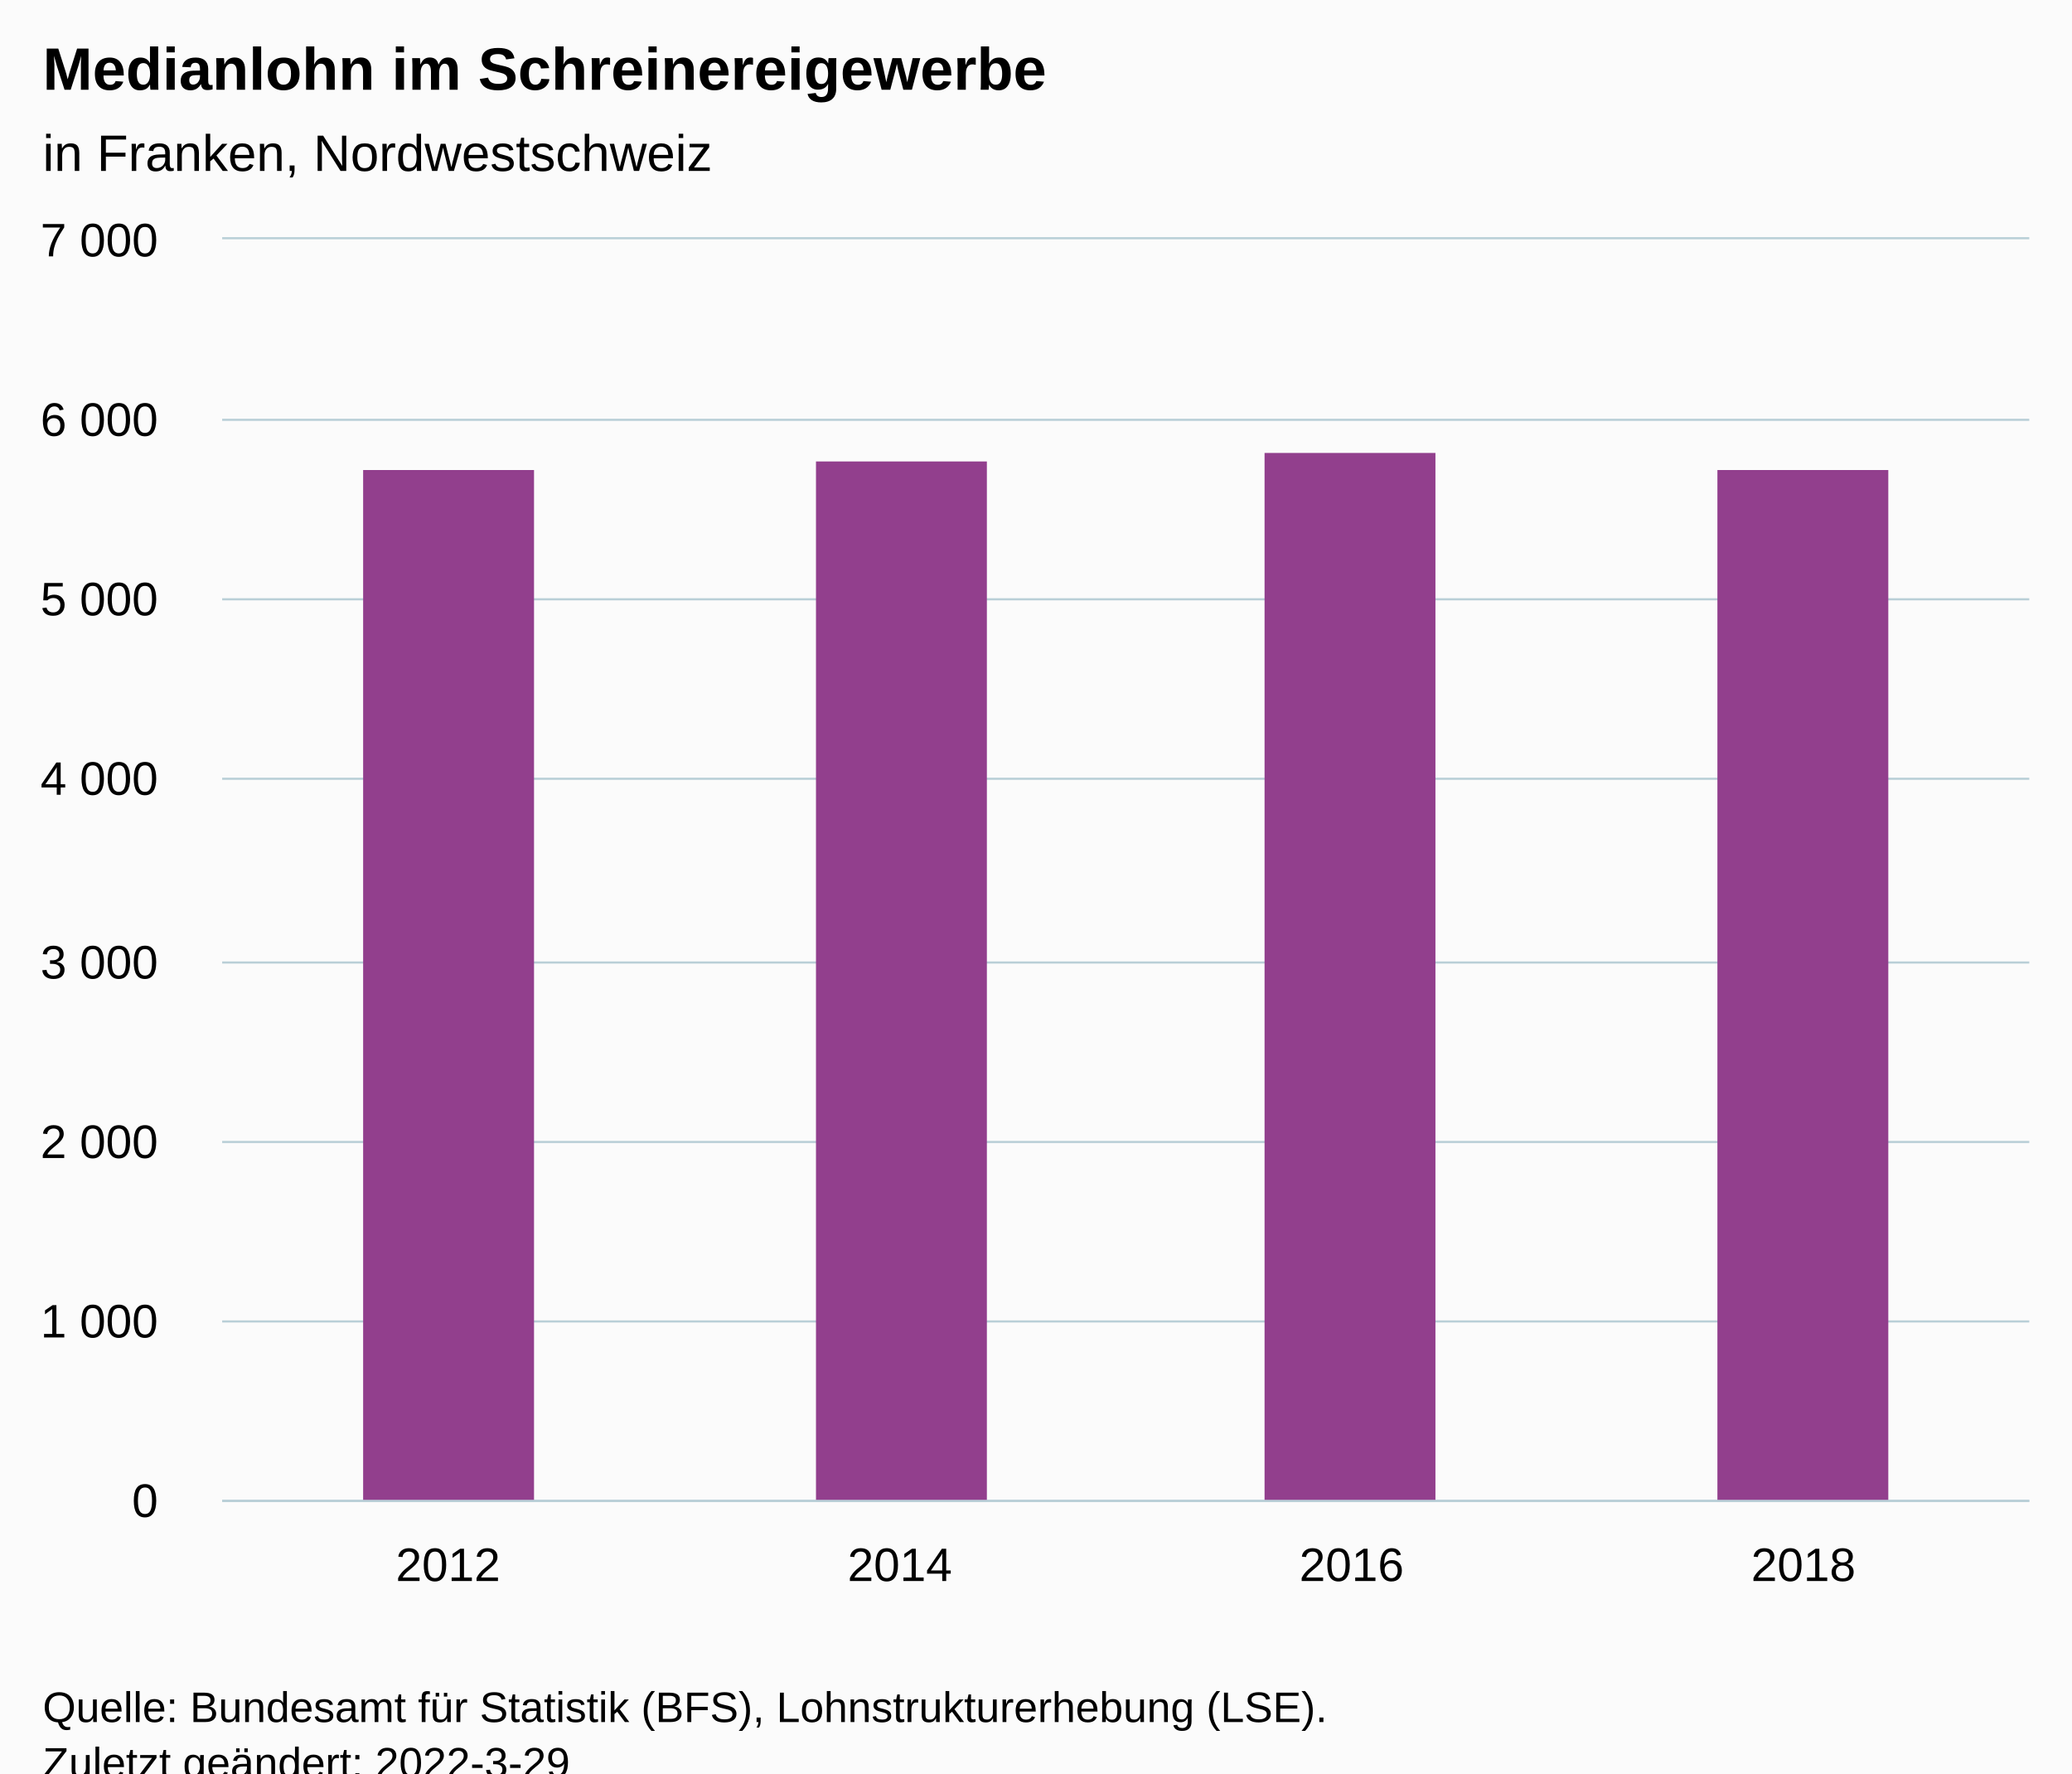
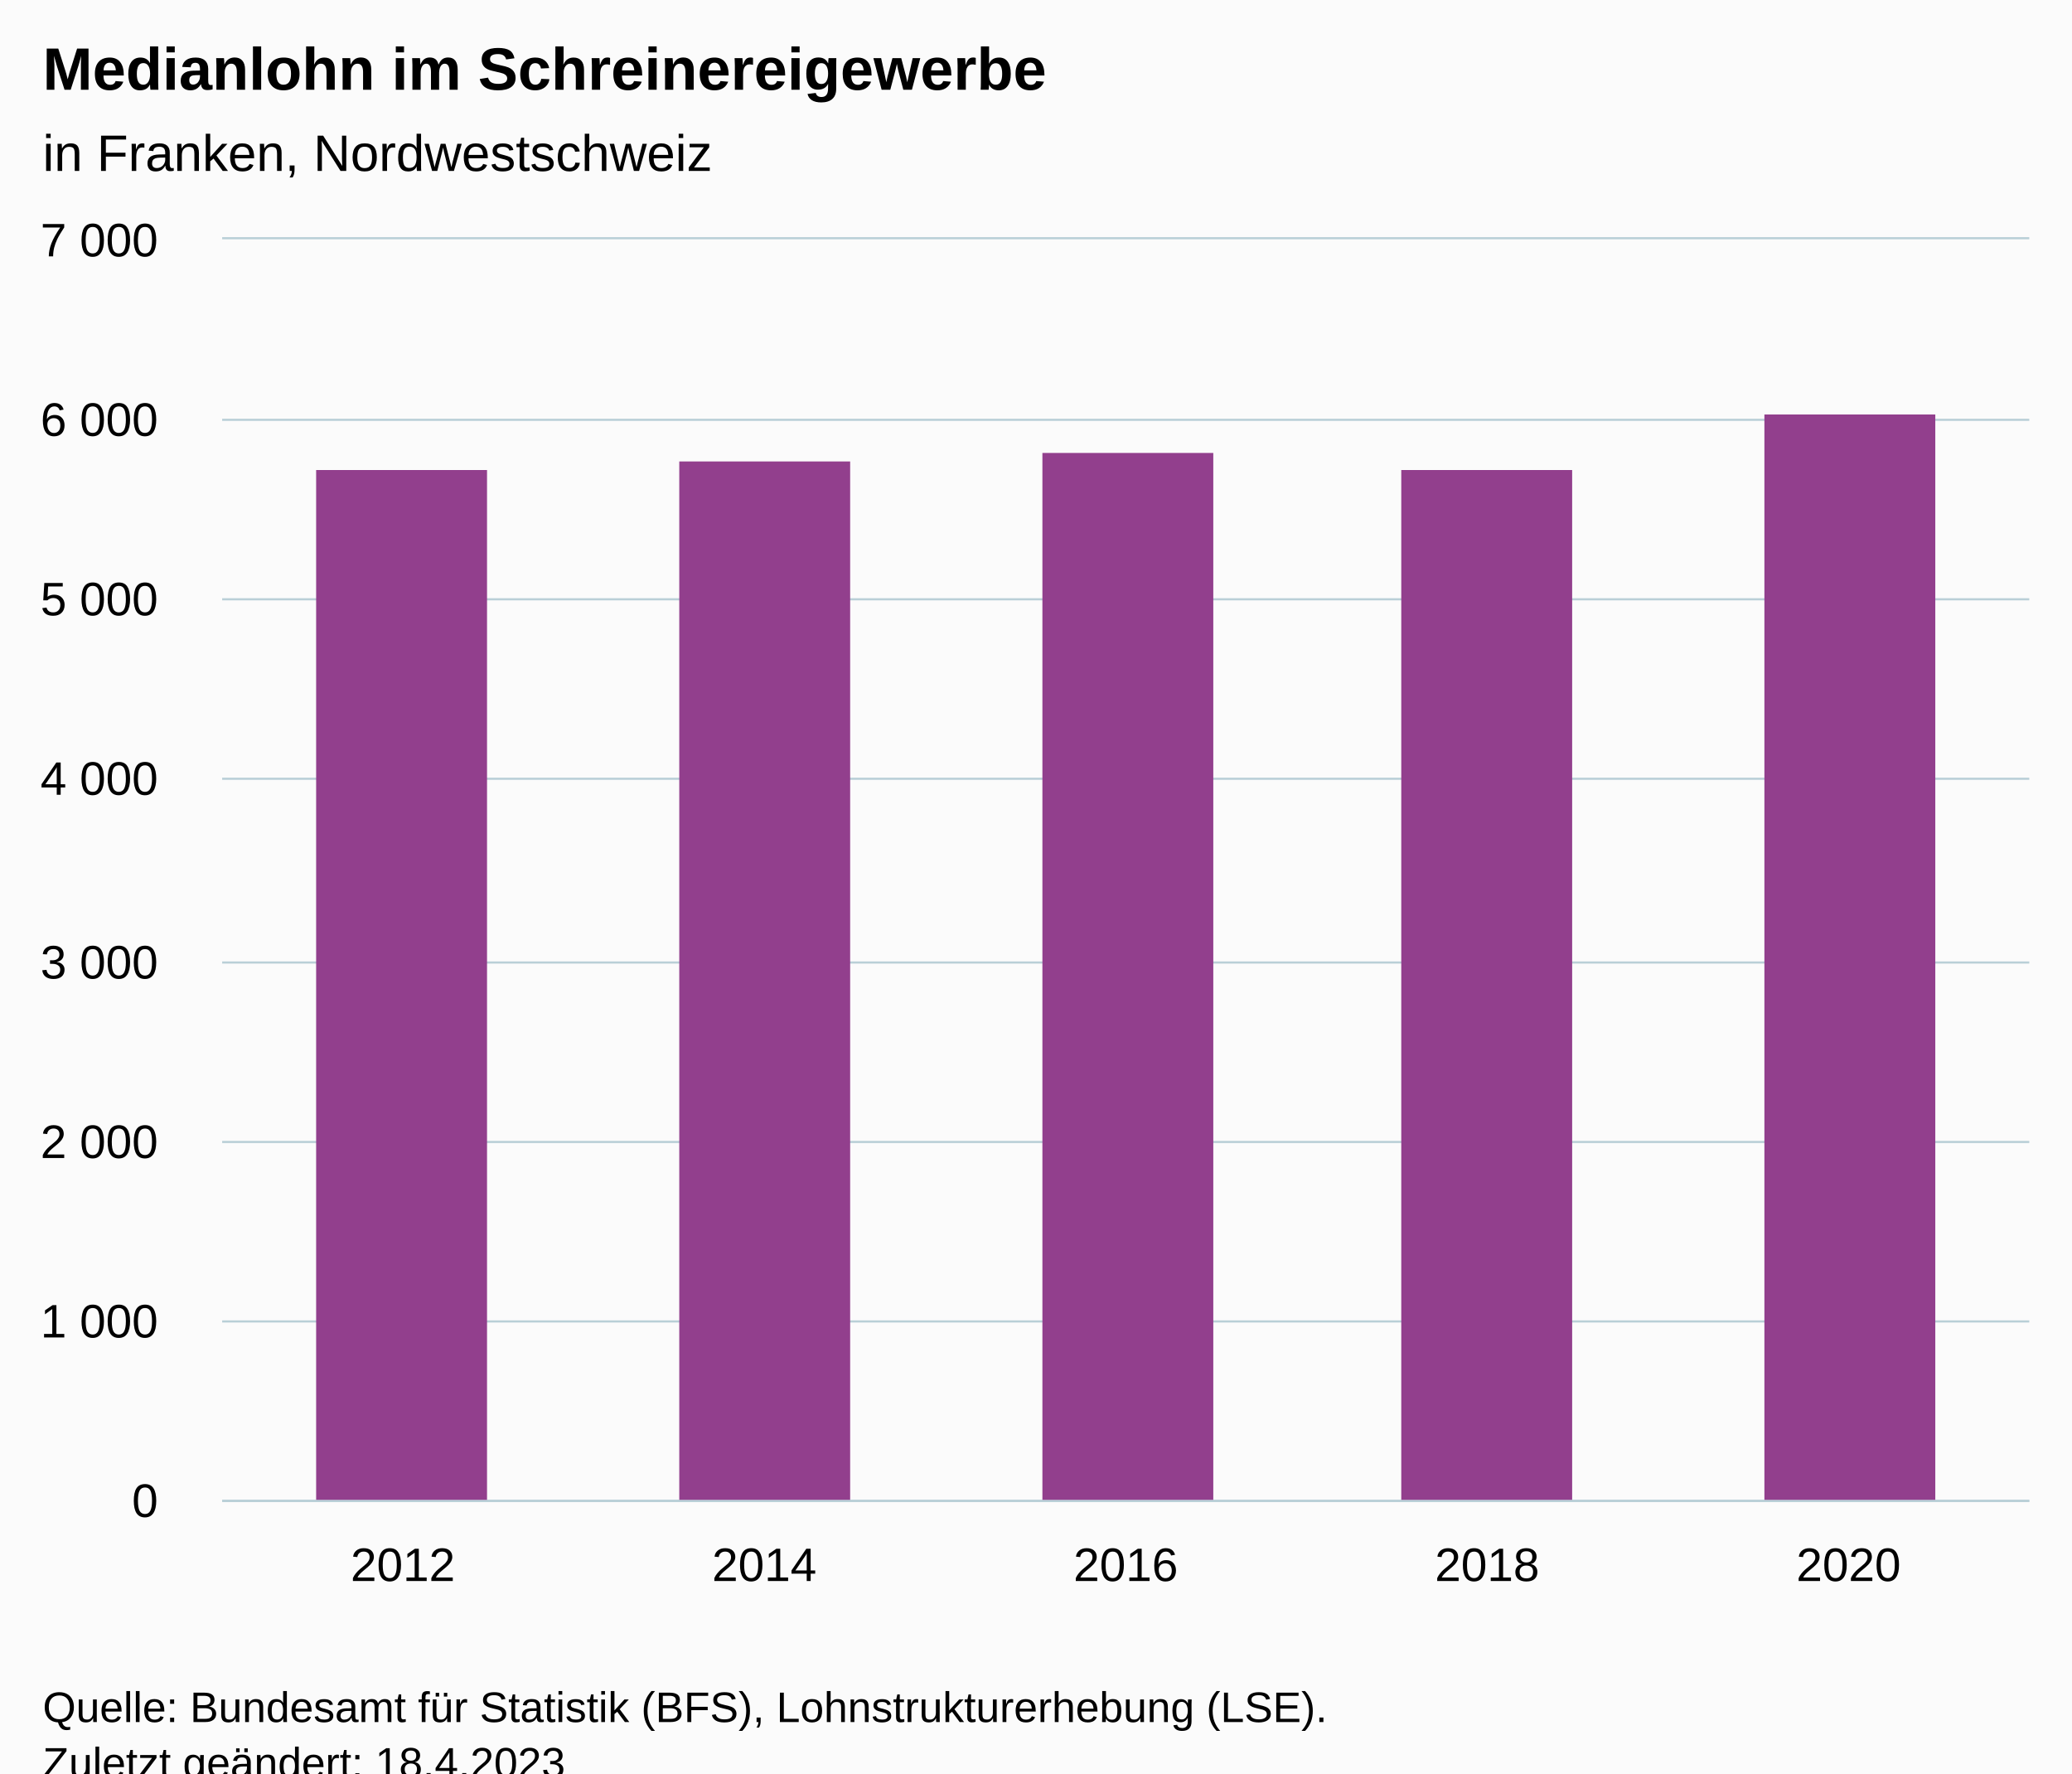
<svg xmlns="http://www.w3.org/2000/svg" version="1.1" class="highcharts-root" style="font-family:Arial;font-size:12px;" viewBox="0 0 485 415">
  <defs>
-     <clipPath id="highcharts-icajuj3-11-">
+     <clipPath id="highcharts-7yd5xj5-12-">
      <rect x="0" y="0" width="423" height="295" fill="none" />
    </clipPath>
-     <clipPath id="highcharts-icajuj3-16-">
+     <clipPath id="highcharts-7yd5xj5-18-">
      <rect x="0" y="0" width="423" height="295" fill="none" />
    </clipPath>
-     <clipPath id="highcharts-icajuj3-17-">
+     <clipPath id="highcharts-7yd5xj5-19-">
      <rect x="52" y="56" width="423" height="295" fill="none" />
    </clipPath>
  </defs>
  <rect fill="#fbfbfb" class="highcharts-background" x="0" y="0" width="485" height="428" rx="0" ry="0" />
  <rect fill="none" class="highcharts-plot-background" x="52" y="56" width="423" height="295" />
  <g class="highcharts-pane-group" data-z-index="0" />
  <g class="highcharts-grid highcharts-xaxis-grid" data-z-index="1">
-     <path fill="none" data-z-index="1" class="highcharts-grid-line" d="M 157.5 56 L 157.5 351" opacity="1" />
-     <path fill="none" data-z-index="1" class="highcharts-grid-line" d="M 263.5 56 L 263.5 351" opacity="1" />
-     <path fill="none" data-z-index="1" class="highcharts-grid-line" d="M 368.5 56 L 368.5 351" opacity="1" />
+     <path fill="none" data-z-index="1" class="highcharts-grid-line" d="M 136.5 56 L 136.5 351" opacity="1" />
+     <path fill="none" data-z-index="1" class="highcharts-grid-line" d="M 220.5 56 L 220.5 351" opacity="1" />
+     <path fill="none" data-z-index="1" class="highcharts-grid-line" d="M 305.5 56 L 305.5 351" opacity="1" />
+     <path fill="none" data-z-index="1" class="highcharts-grid-line" d="M 389.5 56 L 389.5 351" opacity="1" />
    <path fill="none" data-z-index="1" class="highcharts-grid-line" d="M 474.5 56 L 474.5 351" opacity="1" />
    <path fill="none" data-z-index="1" class="highcharts-grid-line" d="M 51.5 56 L 51.5 351" opacity="1" />
  </g>
  <g class="highcharts-grid highcharts-yaxis-grid" data-z-index="1">
    <path fill="none" stroke="#B9CFD7" stroke-width="0.5" data-z-index="1" class="highcharts-grid-line" d="M 52 351.25 L 475 351.25" opacity="1" />
    <path fill="none" stroke="#B9CFD7" stroke-width="0.5" data-z-index="1" class="highcharts-grid-line" d="M 52 309.25 L 475 309.25" opacity="1" />
    <path fill="none" stroke="#B9CFD7" stroke-width="0.5" data-z-index="1" class="highcharts-grid-line" d="M 52 267.25 L 475 267.25" opacity="1" />
    <path fill="none" stroke="#B9CFD7" stroke-width="0.5" data-z-index="1" class="highcharts-grid-line" d="M 52 225.25 L 475 225.25" opacity="1" />
    <path fill="none" stroke="#B9CFD7" stroke-width="0.5" data-z-index="1" class="highcharts-grid-line" d="M 52 182.25 L 475 182.25" opacity="1" />
    <path fill="none" stroke="#B9CFD7" stroke-width="0.5" data-z-index="1" class="highcharts-grid-line" d="M 52 140.25 L 475 140.25" opacity="1" />
    <path fill="none" stroke="#B9CFD7" stroke-width="0.5" data-z-index="1" class="highcharts-grid-line" d="M 52 98.25 L 475 98.25" opacity="1" />
    <path fill="none" stroke="#B9CFD7" stroke-width="0.5" data-z-index="1" class="highcharts-grid-line" d="M 52 55.75 L 475 55.75" opacity="1" />
  </g>
  <rect fill="none" class="highcharts-plot-border" data-z-index="1" x="52" y="56" width="423" height="295" />
  <g class="highcharts-axis highcharts-xaxis" data-z-index="2">
    <path fill="none" class="highcharts-axis-line" stroke="#B9CFD7" stroke-width="0.5" data-z-index="7" d="M 52 351.25 L 475 351.25" />
  </g>
  <g class="highcharts-axis highcharts-yaxis" data-z-index="2">
    <path fill="none" class="highcharts-axis-line" data-z-index="7" d="M 52 56 L 52 351" />
  </g>
  <g class="highcharts-series-group" data-z-index="3">
-     <g class="highcharts-series highcharts-series-0 highcharts-column-series" data-z-index="0.1" opacity="1" transform="translate(52,56) scale(1 1)" clip-path="url(#highcharts-icajuj3-16-)">
-       <rect x="33" y="54" width="40" height="242" fill="#923F8D" opacity="1" class="highcharts-point" />
-       <rect x="139" y="52" width="40" height="244" fill="#923F8D" opacity="1" class="highcharts-point" />
-       <rect x="244" y="50" width="40" height="246" fill="#923F8D" opacity="1" class="highcharts-point" />
-       <rect x="350" y="54" width="40" height="242" fill="#923F8D" opacity="1" class="highcharts-point" />
+     <g class="highcharts-series highcharts-series-0 highcharts-column-series" data-z-index="0.1" opacity="1" transform="translate(52,56) scale(1 1)" clip-path="url(#highcharts-7yd5xj5-18-)">
+       <rect x="22" y="54" width="40" height="242" fill="#923F8D" opacity="1" class="highcharts-point" />
+       <rect x="107" y="52" width="40" height="244" fill="#923F8D" opacity="1" class="highcharts-point" />
+       <rect x="192" y="50" width="40" height="246" fill="#923F8D" opacity="1" class="highcharts-point" />
+       <rect x="276" y="54" width="40" height="242" fill="#923F8D" opacity="1" class="highcharts-point" />
+       <rect x="361" y="41" width="40" height="255" fill="#923F8D" opacity="1" class="highcharts-point" />
    </g>
    <g class="highcharts-markers highcharts-series-0 highcharts-column-series" data-z-index="0.1" opacity="1" transform="translate(52,56) scale(1 1)" clip-path="none" />
  </g>
  <text x="10" text-anchor="start" class="highcharts-title" data-z-index="4" style="color:#000000;font-size:14px;font-weight:bold;fill:#000000;" y="21">
    <tspan>Medianlohn im Schreinereigewerbe</tspan>
  </text>
  <text x="10" text-anchor="start" class="highcharts-subtitle" data-z-index="4" style="color:#000000;font-size:12px;font-weight:normal;fill:#000000;" y="40">
    <tspan>in Franken, Nordwestschweiz</tspan>
  </text>
  <text x="10" text-anchor="start" class="highcharts-caption" data-z-index="4" style="color:#666666;fill:#666666;" y="385" />
  <g class="highcharts-axis-labels highcharts-xaxis-labels" data-z-index="7">
-     <text x="104.875" style="color:#000000;cursor:default;font-size:11px;fill:#000000;" text-anchor="middle" transform="translate(0,0)" y="370" opacity="1">2012</text>
-     <text x="210.625" style="color:#000000;cursor:default;font-size:11px;fill:#000000;" text-anchor="middle" transform="translate(0,0)" y="370" opacity="1">2014</text>
-     <text x="316.375" style="color:#000000;cursor:default;font-size:11px;fill:#000000;" text-anchor="middle" transform="translate(0,0)" y="370" opacity="1">2016</text>
-     <text x="422.125" style="color:#000000;cursor:default;font-size:11px;fill:#000000;" text-anchor="middle" transform="translate(0,0)" y="370" opacity="1">2018</text>
+     <text x="94.3" style="color:#000000;cursor:default;font-size:11px;fill:#000000;" text-anchor="middle" transform="translate(0,0)" y="370" opacity="1">2012</text>
+     <text x="178.9" style="color:#000000;cursor:default;font-size:11px;fill:#000000;" text-anchor="middle" transform="translate(0,0)" y="370" opacity="1">2014</text>
+     <text x="263.5" style="color:#000000;cursor:default;font-size:11px;fill:#000000;" text-anchor="middle" transform="translate(0,0)" y="370" opacity="1">2016</text>
+     <text x="348.1" style="color:#000000;cursor:default;font-size:11px;fill:#000000;" text-anchor="middle" transform="translate(0,0)" y="370" opacity="1">2018</text>
+     <text x="432.7" style="color:#000000;cursor:default;font-size:11px;fill:#000000;" text-anchor="middle" transform="translate(0,0)" y="370" opacity="1">2020</text>
  </g>
  <g class="highcharts-axis-labels highcharts-yaxis-labels" data-z-index="7">
    <text x="37" style="color:#000000;cursor:default;font-size:11px;fill:#000000;" text-anchor="end" transform="translate(0,0)" y="355" opacity="1">0</text>
    <text x="37" style="color:#000000;cursor:default;font-size:11px;fill:#000000;" text-anchor="end" transform="translate(0,0)" y="313" opacity="1">
      <tspan>1 000</tspan>
    </text>
    <text x="37" style="color:#000000;cursor:default;font-size:11px;fill:#000000;" text-anchor="end" transform="translate(0,0)" y="271" opacity="1">
      <tspan>2 000</tspan>
    </text>
    <text x="37" style="color:#000000;cursor:default;font-size:11px;fill:#000000;" text-anchor="end" transform="translate(0,0)" y="229" opacity="1">
      <tspan>3 000</tspan>
    </text>
    <text x="37" style="color:#000000;cursor:default;font-size:11px;fill:#000000;" text-anchor="end" transform="translate(0,0)" y="186" opacity="1">
      <tspan>4 000</tspan>
    </text>
    <text x="37" style="color:#000000;cursor:default;font-size:11px;fill:#000000;" text-anchor="end" transform="translate(0,0)" y="144" opacity="1">
      <tspan>5 000</tspan>
    </text>
    <text x="37" style="color:#000000;cursor:default;font-size:11px;fill:#000000;" text-anchor="end" transform="translate(0,0)" y="102" opacity="1">
      <tspan>6 000</tspan>
    </text>
    <text x="37" style="color:#000000;cursor:default;font-size:11px;fill:#000000;" text-anchor="end" transform="translate(0,0)" y="60" opacity="1">
      <tspan>7 000</tspan>
    </text>
  </g>
  <text x="10" class="highcharts-credits" text-anchor="start" data-z-index="8" style="cursor:default;color:#000000;font-size:10px;fill:#000000;" y="403">
    <tspan>Quelle: Bundesamt für Statistik (BFS), Lohnstrukturerhebung (LSE).</tspan>
-     <tspan x="10" dy="13">Zuletzt geändert: 2022-3-29</tspan>
+     <tspan x="10" dy="13">Zuletzt geändert: 18.4.2023</tspan>
  </text>
-   <g class="highcharts-control-points" data-z-index="99" clip-path="url(#highcharts-icajuj3-17-)" />
+   <g class="highcharts-control-points" data-z-index="99" clip-path="url(#highcharts-7yd5xj5-19-)" />
</svg>
